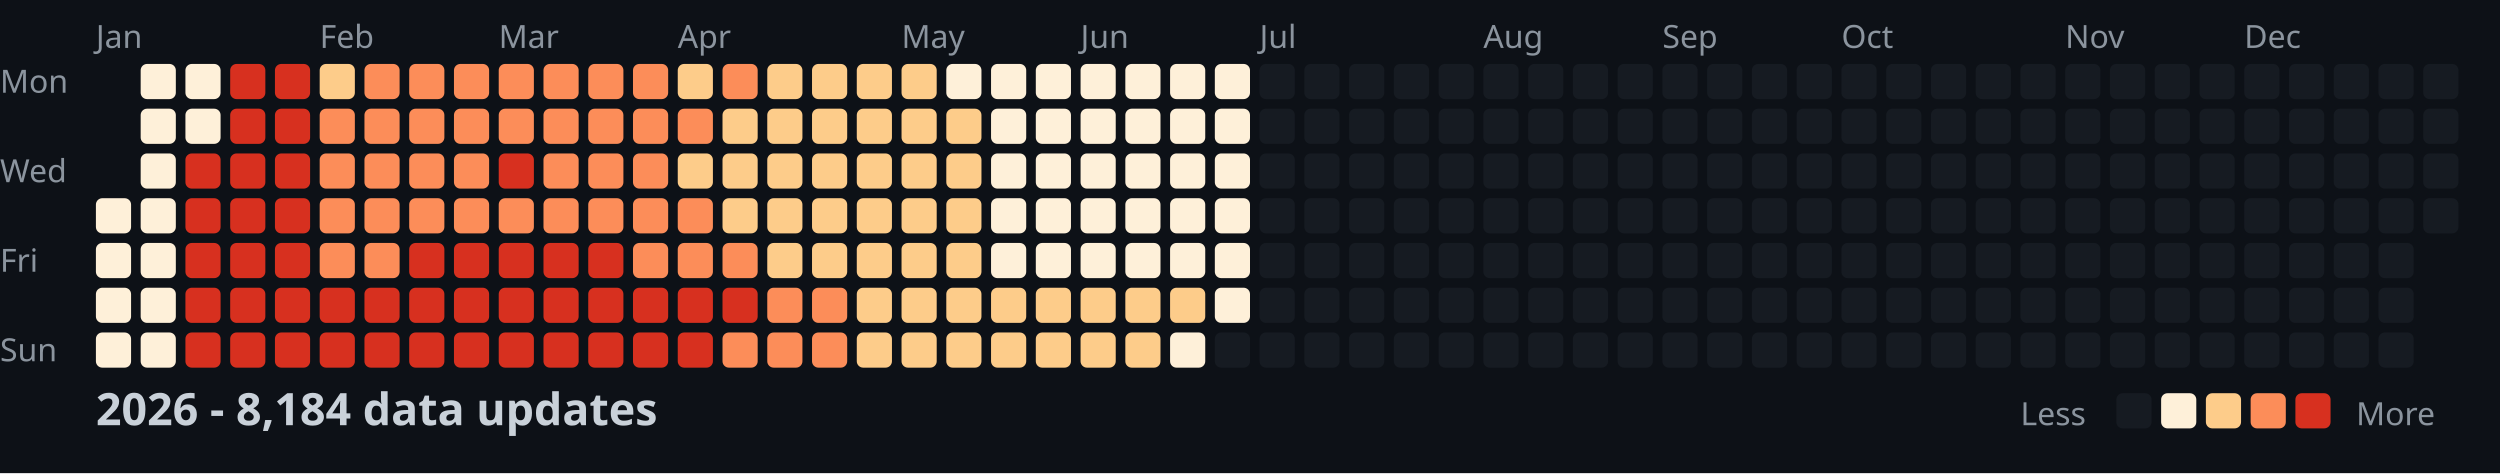
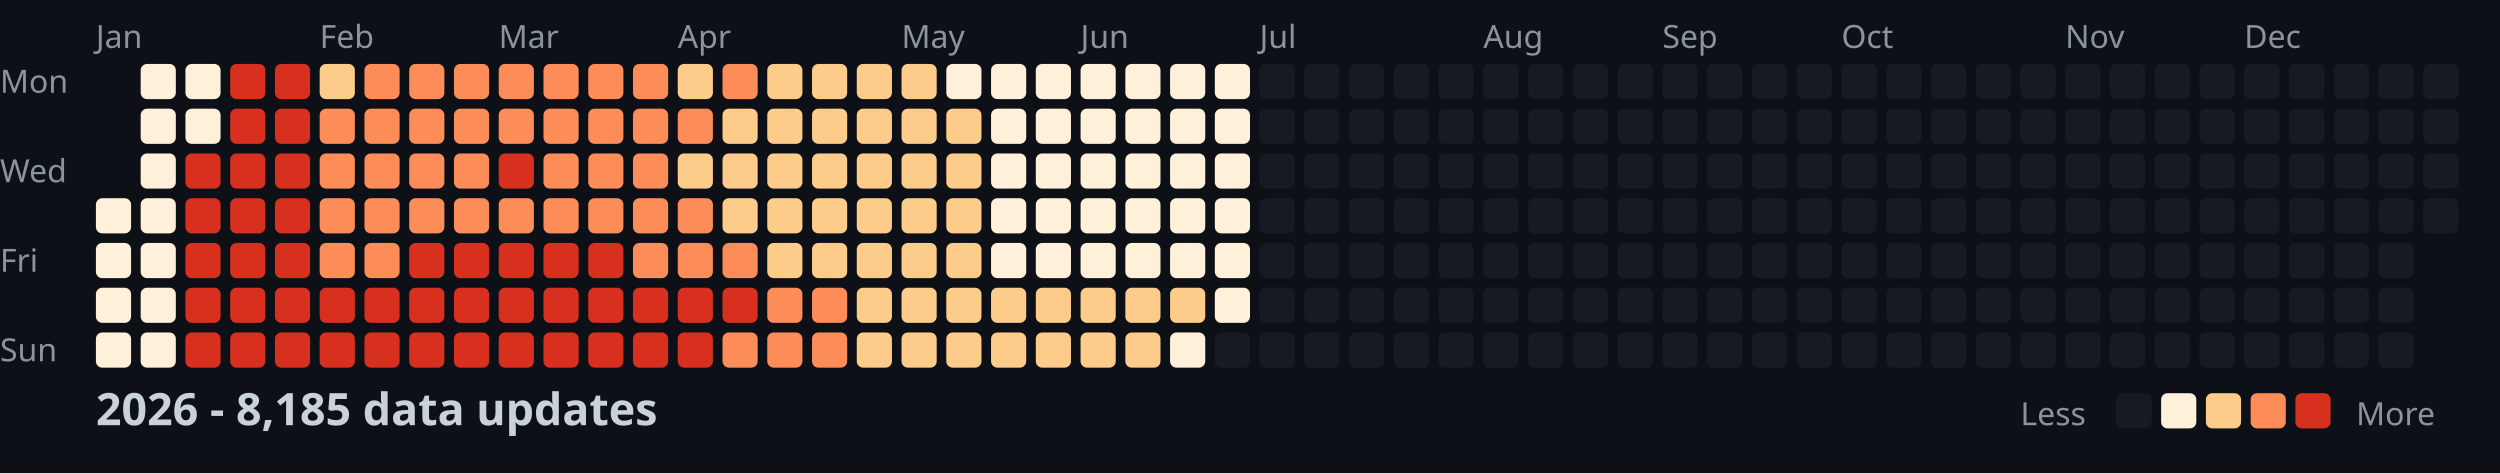
<svg xmlns="http://www.w3.org/2000/svg" width="782" height="148">
  <style>
    .month { font: 10px sans-serif; fill: #8b949e; }
    .day { font: 10px sans-serif; fill: #8b949e; }
    .title { font: bold 14px sans-serif; fill: #c9d1d9; }
    .legend { font: 10px sans-serif; fill: #8b949e; }
  </style>
  <rect width="100%" height="100%" fill="#0d1117" />
  <text x="0" y="29" class="day">Mon</text>
  <text x="0" y="57" class="day">Wed</text>
  <text x="0" y="85" class="day">Fri</text>
  <text x="0" y="113" class="day">Sun</text>
  <text x="30" y="15" class="month">Jan</text>
  <text x="100" y="15" class="month">Feb</text>
  <text x="156" y="15" class="month">Mar</text>
  <text x="212" y="15" class="month">Apr</text>
  <text x="282" y="15" class="month">May</text>
  <text x="338" y="15" class="month">Jun</text>
  <text x="394" y="15" class="month">Jul</text>
  <text x="464" y="15" class="month">Aug</text>
  <text x="520" y="15" class="month">Sep</text>
  <text x="576" y="15" class="month">Oct</text>
  <text x="646" y="15" class="month">Nov</text>
  <text x="702" y="15" class="month">Dec</text>
  <rect x="30" y="62" width="11" height="11" fill="#fef0d9" rx="2" />
  <rect x="30" y="76" width="11" height="11" fill="#fef0d9" rx="2" />
  <rect x="30" y="90" width="11" height="11" fill="#fef0d9" rx="2" />
  <rect x="30" y="104" width="11" height="11" fill="#fef0d9" rx="2" />
  <rect x="44" y="20" width="11" height="11" fill="#fef0d9" rx="2" />
  <rect x="44" y="34" width="11" height="11" fill="#fef0d9" rx="2" />
  <rect x="44" y="48" width="11" height="11" fill="#fef0d9" rx="2" />
  <rect x="44" y="62" width="11" height="11" fill="#fef0d9" rx="2" />
  <rect x="44" y="76" width="11" height="11" fill="#fef0d9" rx="2" />
  <rect x="44" y="90" width="11" height="11" fill="#fef0d9" rx="2" />
  <rect x="44" y="104" width="11" height="11" fill="#fef0d9" rx="2" />
  <rect x="58" y="20" width="11" height="11" fill="#fef0d9" rx="2" />
  <rect x="58" y="34" width="11" height="11" fill="#fef0d9" rx="2" />
  <rect x="58" y="48" width="11" height="11" fill="#d7301f" rx="2" />
  <rect x="58" y="62" width="11" height="11" fill="#d7301f" rx="2" />
  <rect x="58" y="76" width="11" height="11" fill="#d7301f" rx="2" />
  <rect x="58" y="90" width="11" height="11" fill="#d7301f" rx="2" />
  <rect x="58" y="104" width="11" height="11" fill="#d7301f" rx="2" />
  <rect x="72" y="20" width="11" height="11" fill="#d7301f" rx="2" />
  <rect x="72" y="34" width="11" height="11" fill="#d7301f" rx="2" />
  <rect x="72" y="48" width="11" height="11" fill="#d7301f" rx="2" />
  <rect x="72" y="62" width="11" height="11" fill="#d7301f" rx="2" />
  <rect x="72" y="76" width="11" height="11" fill="#d7301f" rx="2" />
  <rect x="72" y="90" width="11" height="11" fill="#d7301f" rx="2" />
  <rect x="72" y="104" width="11" height="11" fill="#d7301f" rx="2" />
  <rect x="86" y="20" width="11" height="11" fill="#d7301f" rx="2" />
  <rect x="86" y="34" width="11" height="11" fill="#d7301f" rx="2" />
  <rect x="86" y="48" width="11" height="11" fill="#d7301f" rx="2" />
  <rect x="86" y="62" width="11" height="11" fill="#d7301f" rx="2" />
  <rect x="86" y="76" width="11" height="11" fill="#d7301f" rx="2" />
  <rect x="86" y="90" width="11" height="11" fill="#d7301f" rx="2" />
  <rect x="86" y="104" width="11" height="11" fill="#d7301f" rx="2" />
  <rect x="100" y="20" width="11" height="11" fill="#fdcc8a" rx="2" />
  <rect x="100" y="34" width="11" height="11" fill="#fc8d59" rx="2" />
  <rect x="100" y="48" width="11" height="11" fill="#fc8d59" rx="2" />
  <rect x="100" y="62" width="11" height="11" fill="#fc8d59" rx="2" />
  <rect x="100" y="76" width="11" height="11" fill="#fc8d59" rx="2" />
  <rect x="100" y="90" width="11" height="11" fill="#d7301f" rx="2" />
  <rect x="100" y="104" width="11" height="11" fill="#d7301f" rx="2" />
  <rect x="114" y="20" width="11" height="11" fill="#fc8d59" rx="2" />
  <rect x="114" y="34" width="11" height="11" fill="#fc8d59" rx="2" />
  <rect x="114" y="48" width="11" height="11" fill="#fc8d59" rx="2" />
  <rect x="114" y="62" width="11" height="11" fill="#fc8d59" rx="2" />
  <rect x="114" y="76" width="11" height="11" fill="#fc8d59" rx="2" />
  <rect x="114" y="90" width="11" height="11" fill="#d7301f" rx="2" />
  <rect x="114" y="104" width="11" height="11" fill="#d7301f" rx="2" />
  <rect x="128" y="20" width="11" height="11" fill="#fc8d59" rx="2" />
  <rect x="128" y="34" width="11" height="11" fill="#fc8d59" rx="2" />
  <rect x="128" y="48" width="11" height="11" fill="#fc8d59" rx="2" />
  <rect x="128" y="62" width="11" height="11" fill="#fc8d59" rx="2" />
  <rect x="128" y="76" width="11" height="11" fill="#d7301f" rx="2" />
  <rect x="128" y="90" width="11" height="11" fill="#d7301f" rx="2" />
  <rect x="128" y="104" width="11" height="11" fill="#d7301f" rx="2" />
  <rect x="142" y="20" width="11" height="11" fill="#fc8d59" rx="2" />
  <rect x="142" y="34" width="11" height="11" fill="#fc8d59" rx="2" />
  <rect x="142" y="48" width="11" height="11" fill="#fc8d59" rx="2" />
  <rect x="142" y="62" width="11" height="11" fill="#fc8d59" rx="2" />
  <rect x="142" y="76" width="11" height="11" fill="#d7301f" rx="2" />
  <rect x="142" y="90" width="11" height="11" fill="#d7301f" rx="2" />
  <rect x="142" y="104" width="11" height="11" fill="#d7301f" rx="2" />
  <rect x="156" y="20" width="11" height="11" fill="#fc8d59" rx="2" />
  <rect x="156" y="34" width="11" height="11" fill="#fc8d59" rx="2" />
  <rect x="156" y="48" width="11" height="11" fill="#d7301f" rx="2" />
  <rect x="156" y="62" width="11" height="11" fill="#fc8d59" rx="2" />
  <rect x="156" y="76" width="11" height="11" fill="#d7301f" rx="2" />
  <rect x="156" y="90" width="11" height="11" fill="#d7301f" rx="2" />
  <rect x="156" y="104" width="11" height="11" fill="#d7301f" rx="2" />
  <rect x="170" y="20" width="11" height="11" fill="#fc8d59" rx="2" />
  <rect x="170" y="34" width="11" height="11" fill="#fc8d59" rx="2" />
  <rect x="170" y="48" width="11" height="11" fill="#fc8d59" rx="2" />
  <rect x="170" y="62" width="11" height="11" fill="#fc8d59" rx="2" />
  <rect x="170" y="76" width="11" height="11" fill="#d7301f" rx="2" />
  <rect x="170" y="90" width="11" height="11" fill="#d7301f" rx="2" />
  <rect x="170" y="104" width="11" height="11" fill="#d7301f" rx="2" />
  <rect x="184" y="20" width="11" height="11" fill="#fc8d59" rx="2" />
  <rect x="184" y="34" width="11" height="11" fill="#fc8d59" rx="2" />
  <rect x="184" y="48" width="11" height="11" fill="#fc8d59" rx="2" />
  <rect x="184" y="62" width="11" height="11" fill="#fc8d59" rx="2" />
  <rect x="184" y="76" width="11" height="11" fill="#d7301f" rx="2" />
  <rect x="184" y="90" width="11" height="11" fill="#d7301f" rx="2" />
  <rect x="184" y="104" width="11" height="11" fill="#d7301f" rx="2" />
  <rect x="198" y="20" width="11" height="11" fill="#fc8d59" rx="2" />
  <rect x="198" y="34" width="11" height="11" fill="#fc8d59" rx="2" />
  <rect x="198" y="48" width="11" height="11" fill="#fc8d59" rx="2" />
  <rect x="198" y="62" width="11" height="11" fill="#fc8d59" rx="2" />
  <rect x="198" y="76" width="11" height="11" fill="#fc8d59" rx="2" />
  <rect x="198" y="90" width="11" height="11" fill="#d7301f" rx="2" />
  <rect x="198" y="104" width="11" height="11" fill="#d7301f" rx="2" />
  <rect x="212" y="20" width="11" height="11" fill="#fdcc8a" rx="2" />
  <rect x="212" y="34" width="11" height="11" fill="#fc8d59" rx="2" />
  <rect x="212" y="48" width="11" height="11" fill="#fdcc8a" rx="2" />
  <rect x="212" y="62" width="11" height="11" fill="#fc8d59" rx="2" />
  <rect x="212" y="76" width="11" height="11" fill="#fc8d59" rx="2" />
  <rect x="212" y="90" width="11" height="11" fill="#d7301f" rx="2" />
  <rect x="212" y="104" width="11" height="11" fill="#d7301f" rx="2" />
  <rect x="226" y="20" width="11" height="11" fill="#fc8d59" rx="2" />
  <rect x="226" y="34" width="11" height="11" fill="#fdcc8a" rx="2" />
  <rect x="226" y="48" width="11" height="11" fill="#fdcc8a" rx="2" />
  <rect x="226" y="62" width="11" height="11" fill="#fdcc8a" rx="2" />
  <rect x="226" y="76" width="11" height="11" fill="#fc8d59" rx="2" />
  <rect x="226" y="90" width="11" height="11" fill="#d7301f" rx="2" />
  <rect x="226" y="104" width="11" height="11" fill="#fc8d59" rx="2" />
  <rect x="240" y="20" width="11" height="11" fill="#fdcc8a" rx="2" />
  <rect x="240" y="34" width="11" height="11" fill="#fdcc8a" rx="2" />
  <rect x="240" y="48" width="11" height="11" fill="#fdcc8a" rx="2" />
  <rect x="240" y="62" width="11" height="11" fill="#fdcc8a" rx="2" />
  <rect x="240" y="76" width="11" height="11" fill="#fdcc8a" rx="2" />
  <rect x="240" y="90" width="11" height="11" fill="#fc8d59" rx="2" />
  <rect x="240" y="104" width="11" height="11" fill="#fc8d59" rx="2" />
  <rect x="254" y="20" width="11" height="11" fill="#fdcc8a" rx="2" />
  <rect x="254" y="34" width="11" height="11" fill="#fdcc8a" rx="2" />
  <rect x="254" y="48" width="11" height="11" fill="#fdcc8a" rx="2" />
  <rect x="254" y="62" width="11" height="11" fill="#fdcc8a" rx="2" />
  <rect x="254" y="76" width="11" height="11" fill="#fdcc8a" rx="2" />
  <rect x="254" y="90" width="11" height="11" fill="#fc8d59" rx="2" />
  <rect x="254" y="104" width="11" height="11" fill="#fc8d59" rx="2" />
  <rect x="268" y="20" width="11" height="11" fill="#fdcc8a" rx="2" />
  <rect x="268" y="34" width="11" height="11" fill="#fdcc8a" rx="2" />
  <rect x="268" y="48" width="11" height="11" fill="#fdcc8a" rx="2" />
  <rect x="268" y="62" width="11" height="11" fill="#fdcc8a" rx="2" />
  <rect x="268" y="76" width="11" height="11" fill="#fdcc8a" rx="2" />
  <rect x="268" y="90" width="11" height="11" fill="#fdcc8a" rx="2" />
  <rect x="268" y="104" width="11" height="11" fill="#fdcc8a" rx="2" />
  <rect x="282" y="20" width="11" height="11" fill="#fdcc8a" rx="2" />
  <rect x="282" y="34" width="11" height="11" fill="#fdcc8a" rx="2" />
  <rect x="282" y="48" width="11" height="11" fill="#fdcc8a" rx="2" />
  <rect x="282" y="62" width="11" height="11" fill="#fdcc8a" rx="2" />
  <rect x="282" y="76" width="11" height="11" fill="#fdcc8a" rx="2" />
  <rect x="282" y="90" width="11" height="11" fill="#fdcc8a" rx="2" />
  <rect x="282" y="104" width="11" height="11" fill="#fdcc8a" rx="2" />
  <rect x="296" y="20" width="11" height="11" fill="#fef0d9" rx="2" />
  <rect x="296" y="34" width="11" height="11" fill="#fdcc8a" rx="2" />
  <rect x="296" y="48" width="11" height="11" fill="#fdcc8a" rx="2" />
  <rect x="296" y="62" width="11" height="11" fill="#fdcc8a" rx="2" />
  <rect x="296" y="76" width="11" height="11" fill="#fdcc8a" rx="2" />
  <rect x="296" y="90" width="11" height="11" fill="#fdcc8a" rx="2" />
  <rect x="296" y="104" width="11" height="11" fill="#fdcc8a" rx="2" />
  <rect x="310" y="20" width="11" height="11" fill="#fef0d9" rx="2" />
  <rect x="310" y="34" width="11" height="11" fill="#fef0d9" rx="2" />
  <rect x="310" y="48" width="11" height="11" fill="#fef0d9" rx="2" />
  <rect x="310" y="62" width="11" height="11" fill="#fef0d9" rx="2" />
  <rect x="310" y="76" width="11" height="11" fill="#fef0d9" rx="2" />
  <rect x="310" y="90" width="11" height="11" fill="#fdcc8a" rx="2" />
  <rect x="310" y="104" width="11" height="11" fill="#fdcc8a" rx="2" />
  <rect x="324" y="20" width="11" height="11" fill="#fef0d9" rx="2" />
  <rect x="324" y="34" width="11" height="11" fill="#fef0d9" rx="2" />
  <rect x="324" y="48" width="11" height="11" fill="#fef0d9" rx="2" />
  <rect x="324" y="62" width="11" height="11" fill="#fef0d9" rx="2" />
  <rect x="324" y="76" width="11" height="11" fill="#fef0d9" rx="2" />
  <rect x="324" y="90" width="11" height="11" fill="#fdcc8a" rx="2" />
  <rect x="324" y="104" width="11" height="11" fill="#fdcc8a" rx="2" />
  <rect x="338" y="20" width="11" height="11" fill="#fef0d9" rx="2" />
  <rect x="338" y="34" width="11" height="11" fill="#fef0d9" rx="2" />
  <rect x="338" y="48" width="11" height="11" fill="#fef0d9" rx="2" />
  <rect x="338" y="62" width="11" height="11" fill="#fef0d9" rx="2" />
  <rect x="338" y="76" width="11" height="11" fill="#fef0d9" rx="2" />
  <rect x="338" y="90" width="11" height="11" fill="#fdcc8a" rx="2" />
  <rect x="338" y="104" width="11" height="11" fill="#fdcc8a" rx="2" />
  <rect x="352" y="20" width="11" height="11" fill="#fef0d9" rx="2" />
  <rect x="352" y="34" width="11" height="11" fill="#fef0d9" rx="2" />
  <rect x="352" y="48" width="11" height="11" fill="#fef0d9" rx="2" />
  <rect x="352" y="62" width="11" height="11" fill="#fef0d9" rx="2" />
  <rect x="352" y="76" width="11" height="11" fill="#fef0d9" rx="2" />
  <rect x="352" y="90" width="11" height="11" fill="#fdcc8a" rx="2" />
  <rect x="352" y="104" width="11" height="11" fill="#fdcc8a" rx="2" />
  <rect x="366" y="20" width="11" height="11" fill="#fef0d9" rx="2" />
  <rect x="366" y="34" width="11" height="11" fill="#fef0d9" rx="2" />
  <rect x="366" y="48" width="11" height="11" fill="#fef0d9" rx="2" />
  <rect x="366" y="62" width="11" height="11" fill="#fef0d9" rx="2" />
  <rect x="366" y="76" width="11" height="11" fill="#fef0d9" rx="2" />
  <rect x="366" y="90" width="11" height="11" fill="#fdcc8a" rx="2" />
  <rect x="366" y="104" width="11" height="11" fill="#fef0d9" rx="2" />
  <rect x="380" y="20" width="11" height="11" fill="#fef0d9" rx="2" />
  <rect x="380" y="34" width="11" height="11" fill="#fef0d9" rx="2" />
  <rect x="380" y="48" width="11" height="11" fill="#fef0d9" rx="2" />
  <rect x="380" y="62" width="11" height="11" fill="#fef0d9" rx="2" />
  <rect x="380" y="76" width="11" height="11" fill="#fef0d9" rx="2" />
  <rect x="380" y="90" width="11" height="11" fill="#fef0d9" rx="2" />
  <rect x="380" y="104" width="11" height="11" fill="#161b22" rx="2" />
  <rect x="394" y="20" width="11" height="11" fill="#161b22" rx="2" />
  <rect x="394" y="34" width="11" height="11" fill="#161b22" rx="2" />
  <rect x="394" y="48" width="11" height="11" fill="#161b22" rx="2" />
  <rect x="394" y="62" width="11" height="11" fill="#161b22" rx="2" />
  <rect x="394" y="76" width="11" height="11" fill="#161b22" rx="2" />
  <rect x="394" y="90" width="11" height="11" fill="#161b22" rx="2" />
  <rect x="394" y="104" width="11" height="11" fill="#161b22" rx="2" />
  <rect x="408" y="20" width="11" height="11" fill="#161b22" rx="2" />
  <rect x="408" y="34" width="11" height="11" fill="#161b22" rx="2" />
  <rect x="408" y="48" width="11" height="11" fill="#161b22" rx="2" />
  <rect x="408" y="62" width="11" height="11" fill="#161b22" rx="2" />
  <rect x="408" y="76" width="11" height="11" fill="#161b22" rx="2" />
  <rect x="408" y="90" width="11" height="11" fill="#161b22" rx="2" />
  <rect x="408" y="104" width="11" height="11" fill="#161b22" rx="2" />
  <rect x="422" y="20" width="11" height="11" fill="#161b22" rx="2" />
  <rect x="422" y="34" width="11" height="11" fill="#161b22" rx="2" />
  <rect x="422" y="48" width="11" height="11" fill="#161b22" rx="2" />
  <rect x="422" y="62" width="11" height="11" fill="#161b22" rx="2" />
  <rect x="422" y="76" width="11" height="11" fill="#161b22" rx="2" />
  <rect x="422" y="90" width="11" height="11" fill="#161b22" rx="2" />
  <rect x="422" y="104" width="11" height="11" fill="#161b22" rx="2" />
  <rect x="436" y="20" width="11" height="11" fill="#161b22" rx="2" />
  <rect x="436" y="34" width="11" height="11" fill="#161b22" rx="2" />
  <rect x="436" y="48" width="11" height="11" fill="#161b22" rx="2" />
  <rect x="436" y="62" width="11" height="11" fill="#161b22" rx="2" />
  <rect x="436" y="76" width="11" height="11" fill="#161b22" rx="2" />
  <rect x="436" y="90" width="11" height="11" fill="#161b22" rx="2" />
  <rect x="436" y="104" width="11" height="11" fill="#161b22" rx="2" />
  <rect x="450" y="20" width="11" height="11" fill="#161b22" rx="2" />
  <rect x="450" y="34" width="11" height="11" fill="#161b22" rx="2" />
  <rect x="450" y="48" width="11" height="11" fill="#161b22" rx="2" />
  <rect x="450" y="62" width="11" height="11" fill="#161b22" rx="2" />
  <rect x="450" y="76" width="11" height="11" fill="#161b22" rx="2" />
  <rect x="450" y="90" width="11" height="11" fill="#161b22" rx="2" />
  <rect x="450" y="104" width="11" height="11" fill="#161b22" rx="2" />
  <rect x="464" y="20" width="11" height="11" fill="#161b22" rx="2" />
  <rect x="464" y="34" width="11" height="11" fill="#161b22" rx="2" />
  <rect x="464" y="48" width="11" height="11" fill="#161b22" rx="2" />
  <rect x="464" y="62" width="11" height="11" fill="#161b22" rx="2" />
  <rect x="464" y="76" width="11" height="11" fill="#161b22" rx="2" />
  <rect x="464" y="90" width="11" height="11" fill="#161b22" rx="2" />
  <rect x="464" y="104" width="11" height="11" fill="#161b22" rx="2" />
  <rect x="478" y="20" width="11" height="11" fill="#161b22" rx="2" />
  <rect x="478" y="34" width="11" height="11" fill="#161b22" rx="2" />
  <rect x="478" y="48" width="11" height="11" fill="#161b22" rx="2" />
  <rect x="478" y="62" width="11" height="11" fill="#161b22" rx="2" />
  <rect x="478" y="76" width="11" height="11" fill="#161b22" rx="2" />
  <rect x="478" y="90" width="11" height="11" fill="#161b22" rx="2" />
  <rect x="478" y="104" width="11" height="11" fill="#161b22" rx="2" />
  <rect x="492" y="20" width="11" height="11" fill="#161b22" rx="2" />
  <rect x="492" y="34" width="11" height="11" fill="#161b22" rx="2" />
  <rect x="492" y="48" width="11" height="11" fill="#161b22" rx="2" />
  <rect x="492" y="62" width="11" height="11" fill="#161b22" rx="2" />
  <rect x="492" y="76" width="11" height="11" fill="#161b22" rx="2" />
  <rect x="492" y="90" width="11" height="11" fill="#161b22" rx="2" />
  <rect x="492" y="104" width="11" height="11" fill="#161b22" rx="2" />
  <rect x="506" y="20" width="11" height="11" fill="#161b22" rx="2" />
  <rect x="506" y="34" width="11" height="11" fill="#161b22" rx="2" />
  <rect x="506" y="48" width="11" height="11" fill="#161b22" rx="2" />
  <rect x="506" y="62" width="11" height="11" fill="#161b22" rx="2" />
  <rect x="506" y="76" width="11" height="11" fill="#161b22" rx="2" />
  <rect x="506" y="90" width="11" height="11" fill="#161b22" rx="2" />
  <rect x="506" y="104" width="11" height="11" fill="#161b22" rx="2" />
  <rect x="520" y="20" width="11" height="11" fill="#161b22" rx="2" />
  <rect x="520" y="34" width="11" height="11" fill="#161b22" rx="2" />
  <rect x="520" y="48" width="11" height="11" fill="#161b22" rx="2" />
  <rect x="520" y="62" width="11" height="11" fill="#161b22" rx="2" />
  <rect x="520" y="76" width="11" height="11" fill="#161b22" rx="2" />
  <rect x="520" y="90" width="11" height="11" fill="#161b22" rx="2" />
  <rect x="520" y="104" width="11" height="11" fill="#161b22" rx="2" />
  <rect x="534" y="20" width="11" height="11" fill="#161b22" rx="2" />
  <rect x="534" y="34" width="11" height="11" fill="#161b22" rx="2" />
  <rect x="534" y="48" width="11" height="11" fill="#161b22" rx="2" />
  <rect x="534" y="62" width="11" height="11" fill="#161b22" rx="2" />
  <rect x="534" y="76" width="11" height="11" fill="#161b22" rx="2" />
  <rect x="534" y="90" width="11" height="11" fill="#161b22" rx="2" />
  <rect x="534" y="104" width="11" height="11" fill="#161b22" rx="2" />
  <rect x="548" y="20" width="11" height="11" fill="#161b22" rx="2" />
  <rect x="548" y="34" width="11" height="11" fill="#161b22" rx="2" />
  <rect x="548" y="48" width="11" height="11" fill="#161b22" rx="2" />
  <rect x="548" y="62" width="11" height="11" fill="#161b22" rx="2" />
  <rect x="548" y="76" width="11" height="11" fill="#161b22" rx="2" />
  <rect x="548" y="90" width="11" height="11" fill="#161b22" rx="2" />
  <rect x="548" y="104" width="11" height="11" fill="#161b22" rx="2" />
  <rect x="562" y="20" width="11" height="11" fill="#161b22" rx="2" />
  <rect x="562" y="34" width="11" height="11" fill="#161b22" rx="2" />
  <rect x="562" y="48" width="11" height="11" fill="#161b22" rx="2" />
  <rect x="562" y="62" width="11" height="11" fill="#161b22" rx="2" />
  <rect x="562" y="76" width="11" height="11" fill="#161b22" rx="2" />
  <rect x="562" y="90" width="11" height="11" fill="#161b22" rx="2" />
  <rect x="562" y="104" width="11" height="11" fill="#161b22" rx="2" />
  <rect x="576" y="20" width="11" height="11" fill="#161b22" rx="2" />
  <rect x="576" y="34" width="11" height="11" fill="#161b22" rx="2" />
  <rect x="576" y="48" width="11" height="11" fill="#161b22" rx="2" />
  <rect x="576" y="62" width="11" height="11" fill="#161b22" rx="2" />
  <rect x="576" y="76" width="11" height="11" fill="#161b22" rx="2" />
  <rect x="576" y="90" width="11" height="11" fill="#161b22" rx="2" />
  <rect x="576" y="104" width="11" height="11" fill="#161b22" rx="2" />
  <rect x="590" y="20" width="11" height="11" fill="#161b22" rx="2" />
  <rect x="590" y="34" width="11" height="11" fill="#161b22" rx="2" />
  <rect x="590" y="48" width="11" height="11" fill="#161b22" rx="2" />
  <rect x="590" y="62" width="11" height="11" fill="#161b22" rx="2" />
  <rect x="590" y="76" width="11" height="11" fill="#161b22" rx="2" />
  <rect x="590" y="90" width="11" height="11" fill="#161b22" rx="2" />
  <rect x="590" y="104" width="11" height="11" fill="#161b22" rx="2" />
  <rect x="604" y="20" width="11" height="11" fill="#161b22" rx="2" />
  <rect x="604" y="34" width="11" height="11" fill="#161b22" rx="2" />
  <rect x="604" y="48" width="11" height="11" fill="#161b22" rx="2" />
  <rect x="604" y="62" width="11" height="11" fill="#161b22" rx="2" />
  <rect x="604" y="76" width="11" height="11" fill="#161b22" rx="2" />
  <rect x="604" y="90" width="11" height="11" fill="#161b22" rx="2" />
  <rect x="604" y="104" width="11" height="11" fill="#161b22" rx="2" />
  <rect x="618" y="20" width="11" height="11" fill="#161b22" rx="2" />
  <rect x="618" y="34" width="11" height="11" fill="#161b22" rx="2" />
  <rect x="618" y="48" width="11" height="11" fill="#161b22" rx="2" />
  <rect x="618" y="62" width="11" height="11" fill="#161b22" rx="2" />
  <rect x="618" y="76" width="11" height="11" fill="#161b22" rx="2" />
  <rect x="618" y="90" width="11" height="11" fill="#161b22" rx="2" />
  <rect x="618" y="104" width="11" height="11" fill="#161b22" rx="2" />
  <rect x="632" y="20" width="11" height="11" fill="#161b22" rx="2" />
  <rect x="632" y="34" width="11" height="11" fill="#161b22" rx="2" />
  <rect x="632" y="48" width="11" height="11" fill="#161b22" rx="2" />
  <rect x="632" y="62" width="11" height="11" fill="#161b22" rx="2" />
  <rect x="632" y="76" width="11" height="11" fill="#161b22" rx="2" />
  <rect x="632" y="90" width="11" height="11" fill="#161b22" rx="2" />
  <rect x="632" y="104" width="11" height="11" fill="#161b22" rx="2" />
  <rect x="646" y="20" width="11" height="11" fill="#161b22" rx="2" />
  <rect x="646" y="34" width="11" height="11" fill="#161b22" rx="2" />
  <rect x="646" y="48" width="11" height="11" fill="#161b22" rx="2" />
  <rect x="646" y="62" width="11" height="11" fill="#161b22" rx="2" />
  <rect x="646" y="76" width="11" height="11" fill="#161b22" rx="2" />
  <rect x="646" y="90" width="11" height="11" fill="#161b22" rx="2" />
  <rect x="646" y="104" width="11" height="11" fill="#161b22" rx="2" />
  <rect x="660" y="20" width="11" height="11" fill="#161b22" rx="2" />
  <rect x="660" y="34" width="11" height="11" fill="#161b22" rx="2" />
  <rect x="660" y="48" width="11" height="11" fill="#161b22" rx="2" />
  <rect x="660" y="62" width="11" height="11" fill="#161b22" rx="2" />
  <rect x="660" y="76" width="11" height="11" fill="#161b22" rx="2" />
  <rect x="660" y="90" width="11" height="11" fill="#161b22" rx="2" />
  <rect x="660" y="104" width="11" height="11" fill="#161b22" rx="2" />
  <rect x="674" y="20" width="11" height="11" fill="#161b22" rx="2" />
  <rect x="674" y="34" width="11" height="11" fill="#161b22" rx="2" />
  <rect x="674" y="48" width="11" height="11" fill="#161b22" rx="2" />
  <rect x="674" y="62" width="11" height="11" fill="#161b22" rx="2" />
  <rect x="674" y="76" width="11" height="11" fill="#161b22" rx="2" />
  <rect x="674" y="90" width="11" height="11" fill="#161b22" rx="2" />
  <rect x="674" y="104" width="11" height="11" fill="#161b22" rx="2" />
  <rect x="688" y="20" width="11" height="11" fill="#161b22" rx="2" />
  <rect x="688" y="34" width="11" height="11" fill="#161b22" rx="2" />
  <rect x="688" y="48" width="11" height="11" fill="#161b22" rx="2" />
  <rect x="688" y="62" width="11" height="11" fill="#161b22" rx="2" />
  <rect x="688" y="76" width="11" height="11" fill="#161b22" rx="2" />
  <rect x="688" y="90" width="11" height="11" fill="#161b22" rx="2" />
  <rect x="688" y="104" width="11" height="11" fill="#161b22" rx="2" />
  <rect x="702" y="20" width="11" height="11" fill="#161b22" rx="2" />
  <rect x="702" y="34" width="11" height="11" fill="#161b22" rx="2" />
  <rect x="702" y="48" width="11" height="11" fill="#161b22" rx="2" />
  <rect x="702" y="62" width="11" height="11" fill="#161b22" rx="2" />
  <rect x="702" y="76" width="11" height="11" fill="#161b22" rx="2" />
  <rect x="702" y="90" width="11" height="11" fill="#161b22" rx="2" />
  <rect x="702" y="104" width="11" height="11" fill="#161b22" rx="2" />
  <rect x="716" y="20" width="11" height="11" fill="#161b22" rx="2" />
  <rect x="716" y="34" width="11" height="11" fill="#161b22" rx="2" />
  <rect x="716" y="48" width="11" height="11" fill="#161b22" rx="2" />
  <rect x="716" y="62" width="11" height="11" fill="#161b22" rx="2" />
  <rect x="716" y="76" width="11" height="11" fill="#161b22" rx="2" />
  <rect x="716" y="90" width="11" height="11" fill="#161b22" rx="2" />
  <rect x="716" y="104" width="11" height="11" fill="#161b22" rx="2" />
  <rect x="730" y="20" width="11" height="11" fill="#161b22" rx="2" />
  <rect x="730" y="34" width="11" height="11" fill="#161b22" rx="2" />
  <rect x="730" y="48" width="11" height="11" fill="#161b22" rx="2" />
  <rect x="730" y="62" width="11" height="11" fill="#161b22" rx="2" />
  <rect x="730" y="76" width="11" height="11" fill="#161b22" rx="2" />
  <rect x="730" y="90" width="11" height="11" fill="#161b22" rx="2" />
  <rect x="730" y="104" width="11" height="11" fill="#161b22" rx="2" />
  <rect x="744" y="20" width="11" height="11" fill="#161b22" rx="2" />
  <rect x="744" y="34" width="11" height="11" fill="#161b22" rx="2" />
  <rect x="744" y="48" width="11" height="11" fill="#161b22" rx="2" />
  <rect x="744" y="62" width="11" height="11" fill="#161b22" rx="2" />
  <rect x="744" y="76" width="11" height="11" fill="#161b22" rx="2" />
  <rect x="744" y="90" width="11" height="11" fill="#161b22" rx="2" />
  <rect x="744" y="104" width="11" height="11" fill="#161b22" rx="2" />
  <rect x="758" y="20" width="11" height="11" fill="#161b22" rx="2" />
  <rect x="758" y="34" width="11" height="11" fill="#161b22" rx="2" />
  <rect x="758" y="48" width="11" height="11" fill="#161b22" rx="2" />
  <rect x="758" y="62" width="11" height="11" fill="#161b22" rx="2" />
-   <text x="30" y="133" class="title">2026 - 8,184 data updates</text>
+   <text x="30" y="133" class="title">2026 - 8,185 data updates</text>
  <text x="632" y="133" class="legend">Less</text>
  <rect x="662" y="123" width="11" height="11" fill="#161b22" rx="2" />
  <rect x="676" y="123" width="11" height="11" fill="#fef0d9" rx="2" />
  <rect x="690" y="123" width="11" height="11" fill="#fdcc8a" rx="2" />
  <rect x="704" y="123" width="11" height="11" fill="#fc8d59" rx="2" />
  <rect x="718" y="123" width="11" height="11" fill="#d7301f" rx="2" />
  <text x="737" y="133" class="legend">More</text>
</svg>
